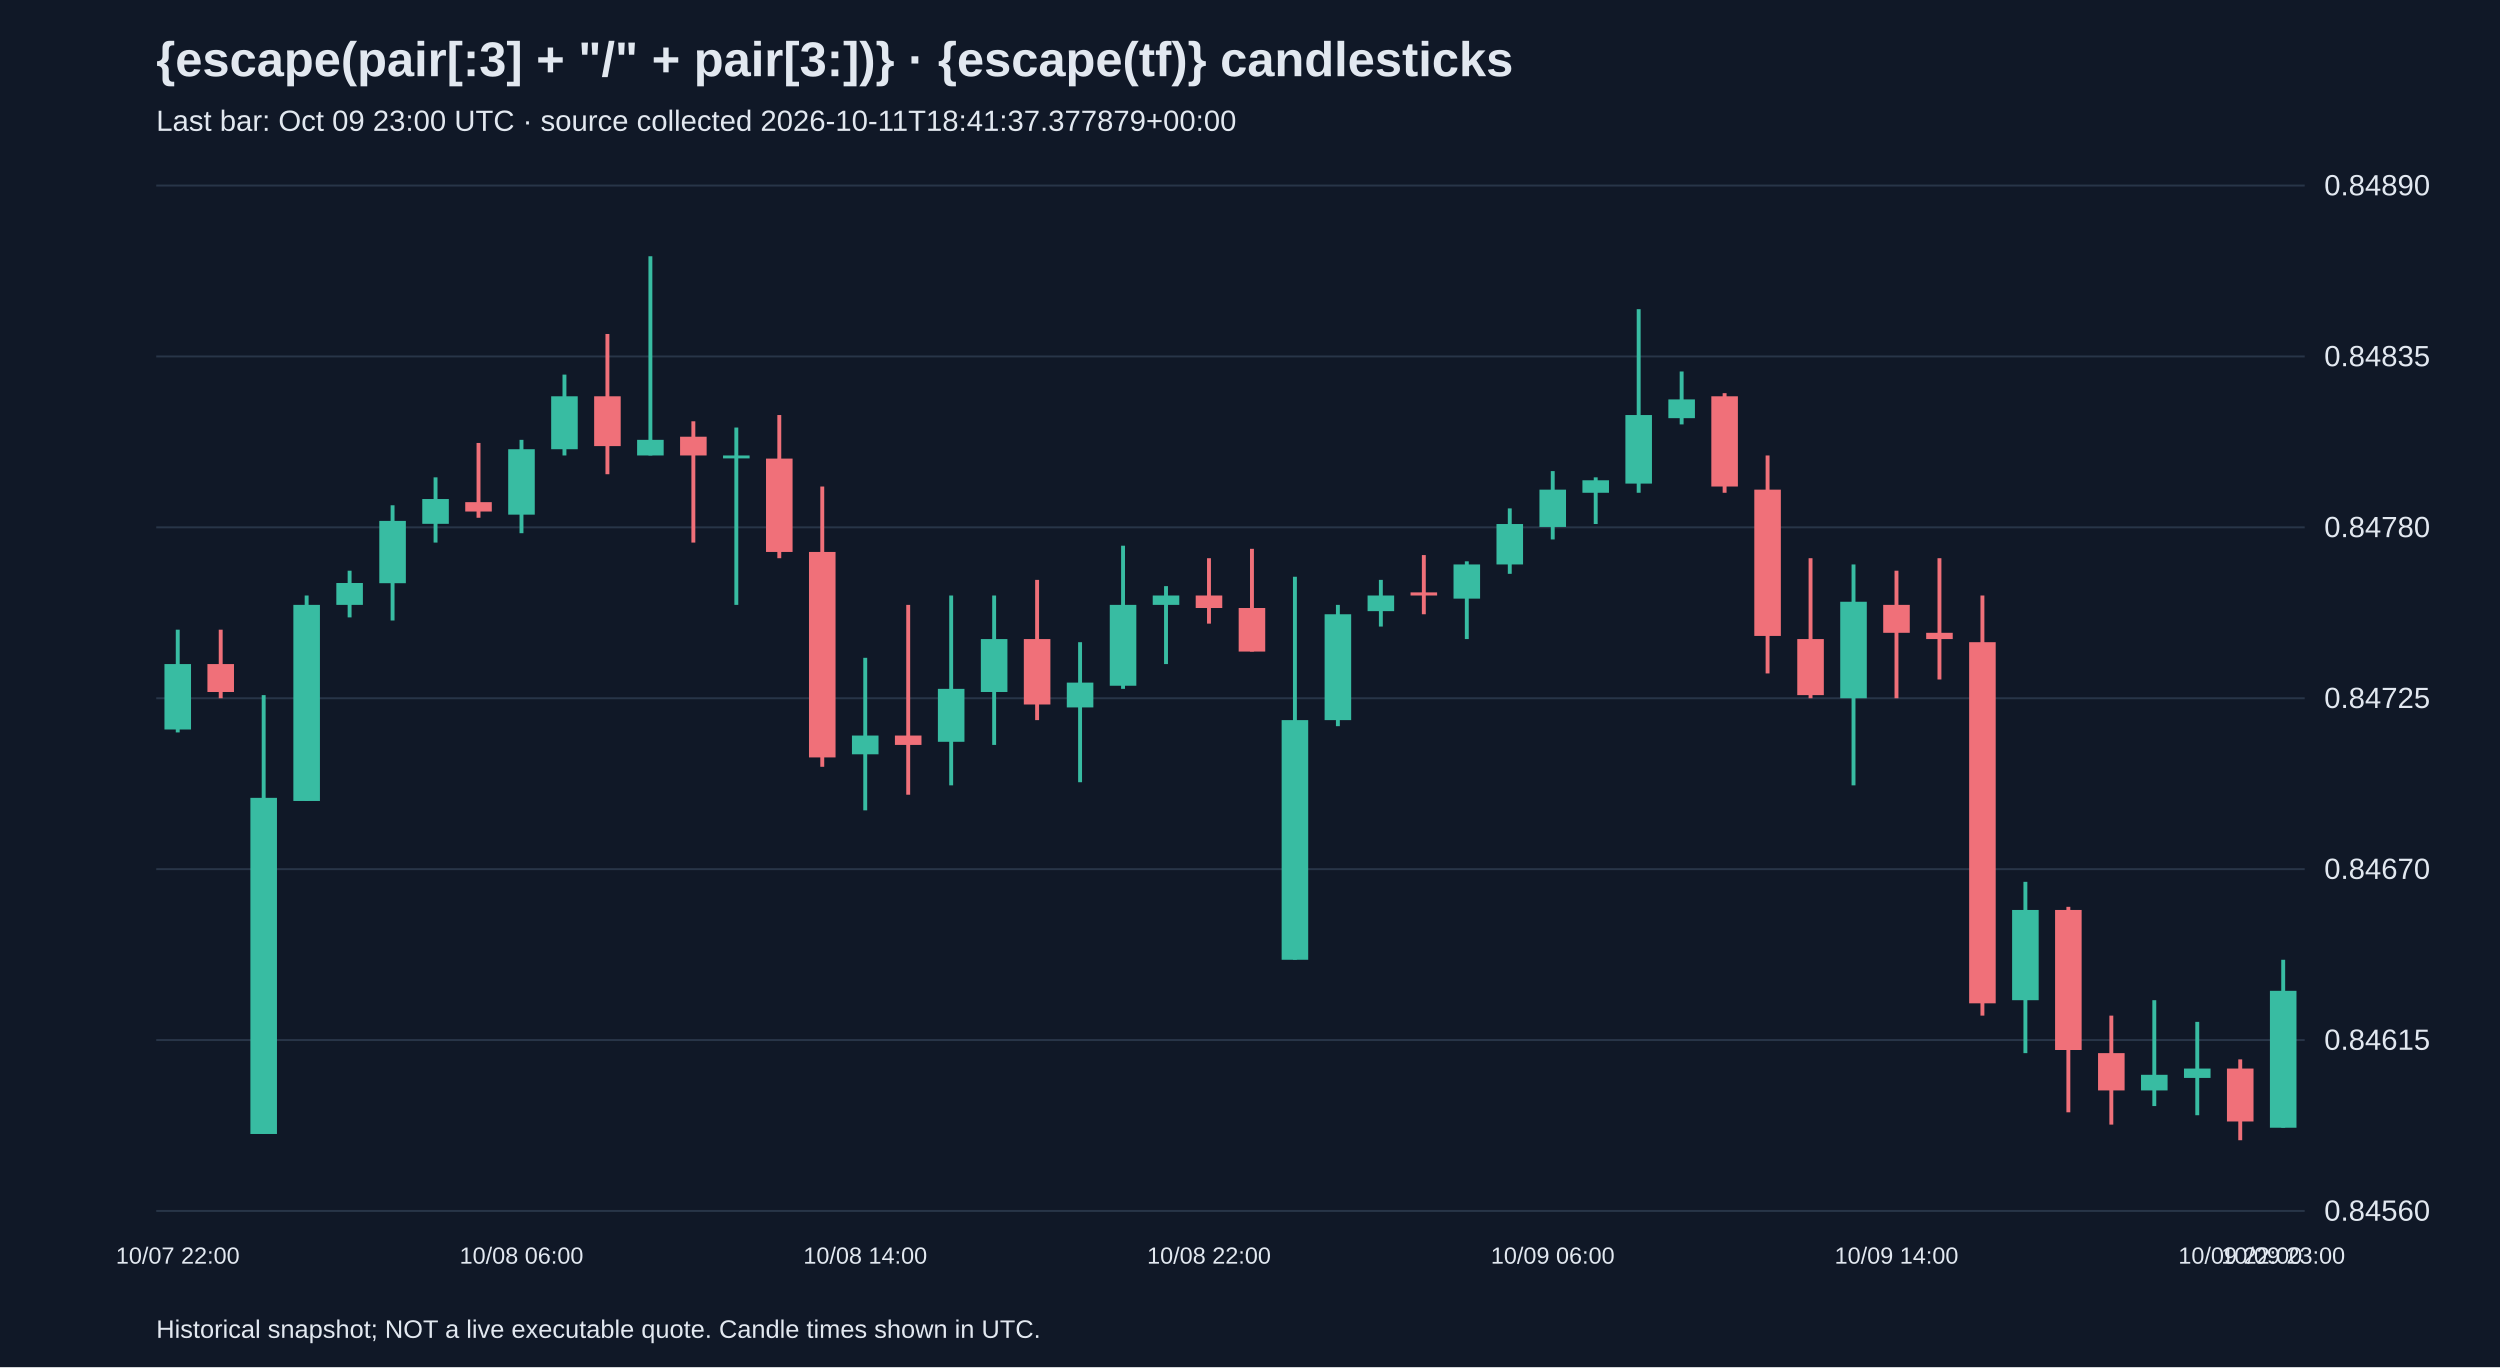
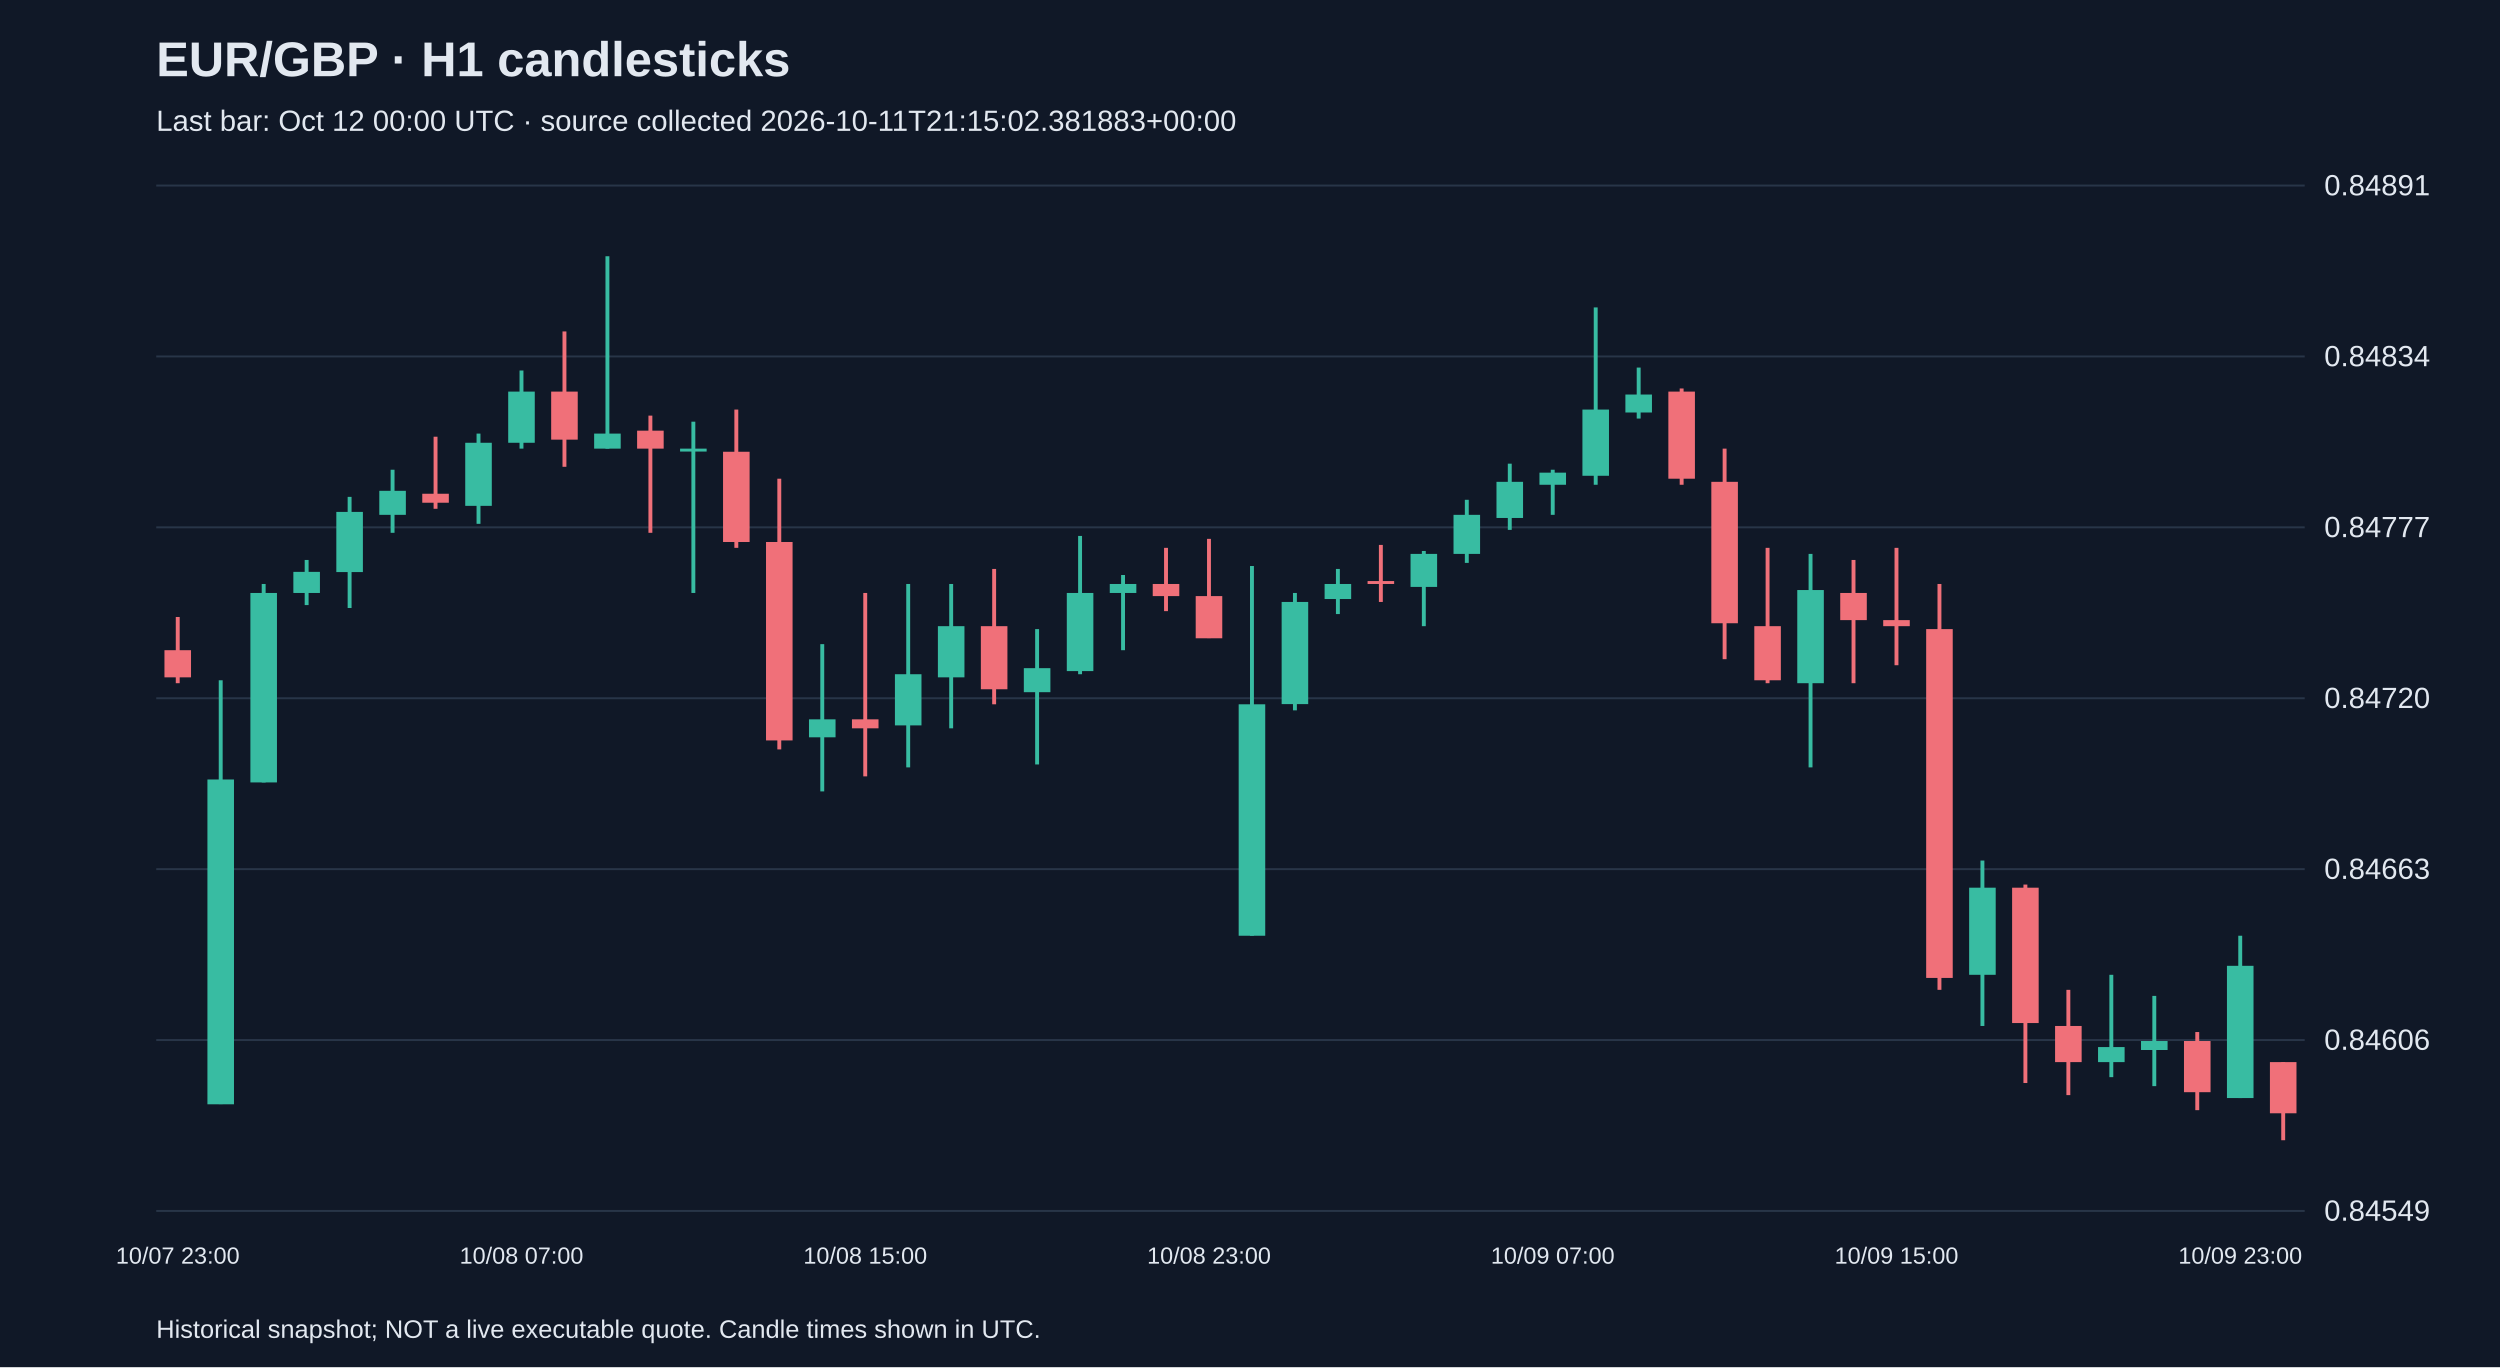
<svg xmlns="http://www.w3.org/2000/svg" viewBox="0 0 1280 700">
  <rect width="100%" height="100%" fill="#101827" />
  <style>text{font-family:Arial,sans-serif;fill:#e2e8f0}</style>
-   <text x="80" y="39" font-size="25" font-weight="bold">{escape(pair[:3] + "/" + pair[3:])} · {escape(tf)} candlesticks</text>
-   <text x="80" y="67" font-size="15" fill="#a6b1c5">Last bar: Oct 09 23:00 UTC · source collected 2026-10-11T18:41:37.377879+00:00</text>
+   <text x="80" y="39" font-size="25" font-weight="bold">EUR/GBP · H1 candlesticks</text>
+   <text x="80" y="67" font-size="15" fill="#a6b1c5">Last bar: Oct 12 00:00 UTC · source collected 2026-10-11T21:15:02.381883+00:00</text>
  <line x1="80" y1="620.0" x2="1180" y2="620.0" stroke="#283548" />
-   <text x="1190" y="625.0" font-size="15">0.84560</text>
+   <text x="1190" y="625.0" font-size="15">0.84549</text>
  <line x1="80" y1="532.5" x2="1180" y2="532.5" stroke="#283548" />
-   <text x="1190" y="537.5" font-size="15">0.84615</text>
+   <text x="1190" y="537.5" font-size="15">0.84606</text>
  <line x1="80" y1="445.0" x2="1180" y2="445.0" stroke="#283548" />
-   <text x="1190" y="450.0" font-size="15">0.84670</text>
+   <text x="1190" y="450.0" font-size="15">0.84663</text>
  <line x1="80" y1="357.5" x2="1180" y2="357.5" stroke="#283548" />
-   <text x="1190" y="362.5" font-size="15">0.84725</text>
+   <text x="1190" y="362.5" font-size="15">0.84720</text>
  <line x1="80" y1="270.0" x2="1180" y2="270.0" stroke="#283548" />
-   <text x="1190" y="275.0" font-size="15">0.84780</text>
+   <text x="1190" y="275.0" font-size="15">0.84777</text>
  <line x1="80" y1="182.5" x2="1180" y2="182.5" stroke="#283548" />
-   <text x="1190" y="187.5" font-size="15">0.84835</text>
+   <text x="1190" y="187.5" font-size="15">0.84834</text>
  <line x1="80" y1="95.0" x2="1180" y2="95.0" stroke="#283548" />
-   <text x="1190" y="100.0" font-size="15">0.84890</text>
-   <line x1="91.0" y1="322.4" x2="91.0" y2="375.0" stroke="#38bca2" stroke-width="2" />
-   <rect x="84.2" y="340.0" width="13.6" height="33.5" fill="#38bca2" />
-   <text x="91.0" y="647" text-anchor="middle" font-size="12">10/07 22:00</text>
-   <line x1="113.0" y1="322.4" x2="113.0" y2="357.5" stroke="#f07079" stroke-width="2" />
-   <rect x="106.2" y="340.0" width="13.6" height="14.3" fill="#f07079" />
-   <line x1="135.0" y1="355.9" x2="135.0" y2="580.6" stroke="#38bca2" stroke-width="2" />
-   <rect x="128.2" y="408.5" width="13.6" height="172.1" fill="#38bca2" />
-   <line x1="157.0" y1="304.9" x2="157.0" y2="410.1" stroke="#38bca2" stroke-width="2" />
-   <rect x="150.2" y="309.7" width="13.6" height="100.4" fill="#38bca2" />
-   <line x1="179.0" y1="292.2" x2="179.0" y2="316.1" stroke="#38bca2" stroke-width="2" />
-   <rect x="172.2" y="298.5" width="13.6" height="11.2" fill="#38bca2" />
-   <line x1="201.0" y1="258.7" x2="201.0" y2="317.7" stroke="#38bca2" stroke-width="2" />
-   <rect x="194.2" y="266.7" width="13.6" height="31.9" fill="#38bca2" />
-   <line x1="223.0" y1="244.4" x2="223.0" y2="277.8" stroke="#38bca2" stroke-width="2" />
-   <rect x="216.2" y="255.5" width="13.6" height="12.7" fill="#38bca2" />
-   <line x1="245.0" y1="226.8" x2="245.0" y2="265.1" stroke="#f07079" stroke-width="2" />
-   <rect x="238.2" y="257.1" width="13.6" height="4.8" fill="#f07079" />
-   <line x1="267.0" y1="225.2" x2="267.0" y2="273.0" stroke="#38bca2" stroke-width="2" />
-   <rect x="260.2" y="230.0" width="13.6" height="33.5" fill="#38bca2" />
-   <text x="267.0" y="647" text-anchor="middle" font-size="12">10/08 06:00</text>
-   <line x1="289.0" y1="191.8" x2="289.0" y2="233.2" stroke="#38bca2" stroke-width="2" />
-   <rect x="282.2" y="202.9" width="13.6" height="27.1" fill="#38bca2" />
-   <line x1="311.0" y1="171.0" x2="311.0" y2="242.8" stroke="#f07079" stroke-width="2" />
-   <rect x="304.2" y="202.9" width="13.6" height="25.5" fill="#f07079" />
-   <line x1="333.0" y1="131.2" x2="333.0" y2="233.2" stroke="#38bca2" stroke-width="2" />
-   <rect x="326.2" y="225.2" width="13.6" height="8.0" fill="#38bca2" />
-   <line x1="355.0" y1="215.7" x2="355.0" y2="277.8" stroke="#f07079" stroke-width="2" />
-   <rect x="348.2" y="223.6" width="13.6" height="9.6" fill="#f07079" />
-   <line x1="377.0" y1="218.9" x2="377.0" y2="309.7" stroke="#38bca2" stroke-width="2" />
-   <rect x="370.2" y="233.2" width="13.6" height="1.5" fill="#38bca2" />
-   <line x1="399.0" y1="212.5" x2="399.0" y2="285.8" stroke="#f07079" stroke-width="2" />
-   <rect x="392.2" y="234.8" width="13.6" height="47.8" fill="#f07079" />
-   <line x1="421.0" y1="249.1" x2="421.0" y2="392.6" stroke="#f07079" stroke-width="2" />
-   <rect x="414.2" y="282.6" width="13.6" height="105.2" fill="#f07079" />
-   <line x1="443.0" y1="336.8" x2="443.0" y2="414.9" stroke="#38bca2" stroke-width="2" />
-   <rect x="436.2" y="376.6" width="13.6" height="9.6" fill="#38bca2" />
-   <text x="443.0" y="647" text-anchor="middle" font-size="12">10/08 14:00</text>
-   <line x1="465.0" y1="309.7" x2="465.0" y2="406.9" stroke="#f07079" stroke-width="2" />
-   <rect x="458.2" y="376.6" width="13.6" height="4.8" fill="#f07079" />
-   <line x1="487.0" y1="304.9" x2="487.0" y2="402.1" stroke="#38bca2" stroke-width="2" />
-   <rect x="480.2" y="352.7" width="13.6" height="27.1" fill="#38bca2" />
-   <line x1="509.0" y1="304.9" x2="509.0" y2="381.4" stroke="#38bca2" stroke-width="2" />
-   <rect x="502.2" y="327.2" width="13.6" height="27.1" fill="#38bca2" />
-   <line x1="531.0" y1="296.9" x2="531.0" y2="368.7" stroke="#f07079" stroke-width="2" />
-   <rect x="524.2" y="327.2" width="13.6" height="33.5" fill="#f07079" />
-   <line x1="553.0" y1="328.8" x2="553.0" y2="400.5" stroke="#38bca2" stroke-width="2" />
-   <rect x="546.2" y="349.5" width="13.6" height="12.7" fill="#38bca2" />
-   <line x1="575.0" y1="279.4" x2="575.0" y2="352.7" stroke="#38bca2" stroke-width="2" />
-   <rect x="568.2" y="309.7" width="13.6" height="41.4" fill="#38bca2" />
-   <line x1="597.0" y1="300.1" x2="597.0" y2="340.0" stroke="#38bca2" stroke-width="2" />
-   <rect x="590.2" y="304.9" width="13.6" height="4.8" fill="#38bca2" />
-   <line x1="619.0" y1="285.8" x2="619.0" y2="319.3" stroke="#f07079" stroke-width="2" />
-   <rect x="612.2" y="304.9" width="13.6" height="6.4" fill="#f07079" />
-   <text x="619.0" y="647" text-anchor="middle" font-size="12">10/08 22:00</text>
-   <line x1="641.0" y1="281.0" x2="641.0" y2="333.6" stroke="#f07079" stroke-width="2" />
-   <rect x="634.2" y="311.3" width="13.6" height="22.3" fill="#f07079" />
-   <line x1="663.0" y1="295.3" x2="663.0" y2="491.4" stroke="#38bca2" stroke-width="2" />
-   <rect x="656.2" y="368.7" width="13.6" height="122.7" fill="#38bca2" />
-   <line x1="685.0" y1="309.7" x2="685.0" y2="371.8" stroke="#38bca2" stroke-width="2" />
-   <rect x="678.2" y="314.5" width="13.6" height="54.2" fill="#38bca2" />
-   <line x1="707.0" y1="296.9" x2="707.0" y2="320.8" stroke="#38bca2" stroke-width="2" />
-   <rect x="700.2" y="304.9" width="13.6" height="8.0" fill="#38bca2" />
-   <line x1="729.0" y1="284.2" x2="729.0" y2="314.5" stroke="#f07079" stroke-width="2" />
-   <rect x="722.2" y="303.3" width="13.6" height="1.6" fill="#f07079" />
-   <line x1="751.0" y1="287.4" x2="751.0" y2="327.2" stroke="#38bca2" stroke-width="2" />
-   <rect x="744.2" y="289.0" width="13.6" height="17.5" fill="#38bca2" />
-   <line x1="773.0" y1="260.3" x2="773.0" y2="293.8" stroke="#38bca2" stroke-width="2" />
-   <rect x="766.2" y="268.3" width="13.6" height="20.7" fill="#38bca2" />
-   <line x1="795.0" y1="241.2" x2="795.0" y2="276.2" stroke="#38bca2" stroke-width="2" />
-   <rect x="788.2" y="250.7" width="13.6" height="19.1" fill="#38bca2" />
-   <text x="795.0" y="647" text-anchor="middle" font-size="12">10/09 06:00</text>
-   <line x1="817.0" y1="244.4" x2="817.0" y2="268.3" stroke="#38bca2" stroke-width="2" />
-   <rect x="810.2" y="245.9" width="13.6" height="6.4" fill="#38bca2" />
-   <line x1="839.0" y1="158.3" x2="839.0" y2="252.3" stroke="#38bca2" stroke-width="2" />
-   <rect x="832.2" y="212.5" width="13.6" height="35.1" fill="#38bca2" />
-   <line x1="861.0" y1="190.2" x2="861.0" y2="217.3" stroke="#38bca2" stroke-width="2" />
-   <rect x="854.2" y="204.5" width="13.6" height="9.6" fill="#38bca2" />
-   <line x1="883.0" y1="201.3" x2="883.0" y2="252.3" stroke="#f07079" stroke-width="2" />
-   <rect x="876.2" y="202.9" width="13.6" height="46.2" fill="#f07079" />
-   <line x1="905.0" y1="233.2" x2="905.0" y2="344.8" stroke="#f07079" stroke-width="2" />
-   <rect x="898.2" y="250.7" width="13.6" height="74.9" fill="#f07079" />
-   <line x1="927.0" y1="285.8" x2="927.0" y2="357.5" stroke="#f07079" stroke-width="2" />
-   <rect x="920.2" y="327.2" width="13.6" height="28.7" fill="#f07079" />
-   <line x1="949.0" y1="289.0" x2="949.0" y2="402.1" stroke="#38bca2" stroke-width="2" />
-   <rect x="942.2" y="308.1" width="13.6" height="49.4" fill="#38bca2" />
-   <line x1="971.0" y1="292.2" x2="971.0" y2="357.5" stroke="#f07079" stroke-width="2" />
-   <rect x="964.2" y="309.7" width="13.6" height="14.3" fill="#f07079" />
-   <text x="971.0" y="647" text-anchor="middle" font-size="12">10/09 14:00</text>
-   <line x1="993.0" y1="285.8" x2="993.0" y2="347.9" stroke="#f07079" stroke-width="2" />
-   <rect x="986.2" y="324.0" width="13.6" height="3.2" fill="#f07079" />
-   <line x1="1015.0" y1="304.9" x2="1015.0" y2="520.0" stroke="#f07079" stroke-width="2" />
-   <rect x="1008.2" y="328.8" width="13.6" height="184.9" fill="#f07079" />
-   <line x1="1037.0" y1="451.5" x2="1037.0" y2="539.2" stroke="#38bca2" stroke-width="2" />
-   <rect x="1030.2" y="465.9" width="13.6" height="46.2" fill="#38bca2" />
-   <line x1="1059.0" y1="464.3" x2="1059.0" y2="569.5" stroke="#f07079" stroke-width="2" />
-   <rect x="1052.2" y="465.9" width="13.6" height="71.7" fill="#f07079" />
-   <line x1="1081.0" y1="520.0" x2="1081.0" y2="575.8" stroke="#f07079" stroke-width="2" />
-   <rect x="1074.2" y="539.2" width="13.6" height="19.1" fill="#f07079" />
-   <line x1="1103.0" y1="512.1" x2="1103.0" y2="566.3" stroke="#38bca2" stroke-width="2" />
-   <rect x="1096.2" y="550.3" width="13.6" height="8.0" fill="#38bca2" />
-   <line x1="1125.0" y1="523.2" x2="1125.0" y2="571.0" stroke="#38bca2" stroke-width="2" />
-   <rect x="1118.2" y="547.1" width="13.6" height="4.8" fill="#38bca2" />
-   <line x1="1147.0" y1="542.4" x2="1147.0" y2="583.8" stroke="#f07079" stroke-width="2" />
-   <rect x="1140.2" y="547.1" width="13.6" height="27.1" fill="#f07079" />
-   <text x="1147.0" y="647" text-anchor="middle" font-size="12">10/09 22:00</text>
-   <line x1="1169.0" y1="491.4" x2="1169.0" y2="577.4" stroke="#38bca2" stroke-width="2" />
-   <rect x="1162.2" y="507.3" width="13.6" height="70.1" fill="#38bca2" />
-   <text x="1169.0" y="647" text-anchor="middle" font-size="12">10/09 23:00</text>
+   <text x="1190" y="100.0" font-size="15">0.84891</text>
+   <line x1="91.0" y1="315.9" x2="91.0" y2="349.8" stroke="#f07079" stroke-width="2" />
+   <rect x="84.2" y="332.9" width="13.6" height="13.9" fill="#f07079" />
+   <text x="91.0" y="647" text-anchor="middle" font-size="12">10/07 23:00</text>
+   <line x1="113.0" y1="348.3" x2="113.0" y2="565.3" stroke="#38bca2" stroke-width="2" />
+   <rect x="106.2" y="399.1" width="13.6" height="166.3" fill="#38bca2" />
+   <line x1="135.0" y1="299.0" x2="135.0" y2="400.6" stroke="#38bca2" stroke-width="2" />
+   <rect x="128.2" y="303.6" width="13.6" height="97.0" fill="#38bca2" />
+   <line x1="157.0" y1="286.7" x2="157.0" y2="309.8" stroke="#38bca2" stroke-width="2" />
+   <rect x="150.2" y="292.8" width="13.6" height="10.8" fill="#38bca2" />
+   <line x1="179.0" y1="254.4" x2="179.0" y2="311.3" stroke="#38bca2" stroke-width="2" />
+   <rect x="172.2" y="262.1" width="13.6" height="30.8" fill="#38bca2" />
+   <line x1="201.0" y1="240.5" x2="201.0" y2="272.8" stroke="#38bca2" stroke-width="2" />
+   <rect x="194.2" y="251.3" width="13.6" height="12.3" fill="#38bca2" />
+   <line x1="223.0" y1="223.6" x2="223.0" y2="260.5" stroke="#f07079" stroke-width="2" />
+   <rect x="216.2" y="252.8" width="13.6" height="4.6" fill="#f07079" />
+   <line x1="245.0" y1="222.0" x2="245.0" y2="268.2" stroke="#38bca2" stroke-width="2" />
+   <rect x="238.2" y="226.7" width="13.6" height="32.3" fill="#38bca2" />
+   <line x1="267.0" y1="189.7" x2="267.0" y2="229.7" stroke="#38bca2" stroke-width="2" />
+   <rect x="260.2" y="200.5" width="13.6" height="26.2" fill="#38bca2" />
+   <text x="267.0" y="647" text-anchor="middle" font-size="12">10/08 07:00</text>
+   <line x1="289.0" y1="169.7" x2="289.0" y2="239.0" stroke="#f07079" stroke-width="2" />
+   <rect x="282.2" y="200.5" width="13.6" height="24.6" fill="#f07079" />
+   <line x1="311.0" y1="131.2" x2="311.0" y2="229.7" stroke="#38bca2" stroke-width="2" />
+   <rect x="304.2" y="222.0" width="13.6" height="7.7" fill="#38bca2" />
+   <line x1="333.0" y1="212.8" x2="333.0" y2="272.8" stroke="#f07079" stroke-width="2" />
+   <rect x="326.2" y="220.5" width="13.6" height="9.2" fill="#f07079" />
+   <line x1="355.0" y1="215.9" x2="355.0" y2="303.6" stroke="#38bca2" stroke-width="2" />
+   <rect x="348.2" y="229.7" width="13.6" height="1.5" fill="#38bca2" />
+   <line x1="377.0" y1="209.7" x2="377.0" y2="280.5" stroke="#f07079" stroke-width="2" />
+   <rect x="370.2" y="231.3" width="13.6" height="46.2" fill="#f07079" />
+   <line x1="399.0" y1="245.1" x2="399.0" y2="383.7" stroke="#f07079" stroke-width="2" />
+   <rect x="392.2" y="277.5" width="13.6" height="101.6" fill="#f07079" />
+   <line x1="421.0" y1="329.8" x2="421.0" y2="405.2" stroke="#38bca2" stroke-width="2" />
+   <rect x="414.2" y="368.3" width="13.6" height="9.2" fill="#38bca2" />
+   <line x1="443.0" y1="303.6" x2="443.0" y2="397.5" stroke="#f07079" stroke-width="2" />
+   <rect x="436.2" y="368.3" width="13.6" height="4.6" fill="#f07079" />
+   <text x="443.0" y="647" text-anchor="middle" font-size="12">10/08 15:00</text>
+   <line x1="465.0" y1="299.0" x2="465.0" y2="392.9" stroke="#38bca2" stroke-width="2" />
+   <rect x="458.2" y="345.2" width="13.6" height="26.2" fill="#38bca2" />
+   <line x1="487.0" y1="299.0" x2="487.0" y2="372.9" stroke="#38bca2" stroke-width="2" />
+   <rect x="480.2" y="320.6" width="13.6" height="26.2" fill="#38bca2" />
+   <line x1="509.0" y1="291.3" x2="509.0" y2="360.6" stroke="#f07079" stroke-width="2" />
+   <rect x="502.2" y="320.6" width="13.6" height="32.3" fill="#f07079" />
+   <line x1="531.0" y1="322.1" x2="531.0" y2="391.4" stroke="#38bca2" stroke-width="2" />
+   <rect x="524.2" y="342.1" width="13.6" height="12.3" fill="#38bca2" />
+   <line x1="553.0" y1="274.4" x2="553.0" y2="345.2" stroke="#38bca2" stroke-width="2" />
+   <rect x="546.2" y="303.6" width="13.6" height="40.0" fill="#38bca2" />
+   <line x1="575.0" y1="294.4" x2="575.0" y2="332.9" stroke="#38bca2" stroke-width="2" />
+   <rect x="568.2" y="299.0" width="13.6" height="4.6" fill="#38bca2" />
+   <line x1="597.0" y1="280.5" x2="597.0" y2="312.9" stroke="#f07079" stroke-width="2" />
+   <rect x="590.2" y="299.0" width="13.6" height="6.2" fill="#f07079" />
+   <line x1="619.0" y1="275.9" x2="619.0" y2="326.7" stroke="#f07079" stroke-width="2" />
+   <rect x="612.2" y="305.2" width="13.6" height="21.6" fill="#f07079" />
+   <text x="619.0" y="647" text-anchor="middle" font-size="12">10/08 23:00</text>
+   <line x1="641.0" y1="289.8" x2="641.0" y2="479.1" stroke="#38bca2" stroke-width="2" />
+   <rect x="634.2" y="360.6" width="13.6" height="118.5" fill="#38bca2" />
+   <line x1="663.0" y1="303.6" x2="663.0" y2="363.7" stroke="#38bca2" stroke-width="2" />
+   <rect x="656.2" y="308.2" width="13.6" height="52.3" fill="#38bca2" />
+   <line x1="685.0" y1="291.3" x2="685.0" y2="314.4" stroke="#38bca2" stroke-width="2" />
+   <rect x="678.2" y="299.0" width="13.6" height="7.7" fill="#38bca2" />
+   <line x1="707.0" y1="279.0" x2="707.0" y2="308.2" stroke="#f07079" stroke-width="2" />
+   <rect x="700.2" y="297.5" width="13.6" height="1.5" fill="#f07079" />
+   <line x1="729.0" y1="282.1" x2="729.0" y2="320.6" stroke="#38bca2" stroke-width="2" />
+   <rect x="722.2" y="283.6" width="13.6" height="16.9" fill="#38bca2" />
+   <line x1="751.0" y1="255.9" x2="751.0" y2="288.2" stroke="#38bca2" stroke-width="2" />
+   <rect x="744.2" y="263.6" width="13.6" height="20.0" fill="#38bca2" />
+   <line x1="773.0" y1="237.4" x2="773.0" y2="271.3" stroke="#38bca2" stroke-width="2" />
+   <rect x="766.2" y="246.7" width="13.6" height="18.5" fill="#38bca2" />
+   <line x1="795.0" y1="240.5" x2="795.0" y2="263.6" stroke="#38bca2" stroke-width="2" />
+   <rect x="788.2" y="242.0" width="13.6" height="6.2" fill="#38bca2" />
+   <text x="795.0" y="647" text-anchor="middle" font-size="12">10/09 07:00</text>
+   <line x1="817.0" y1="157.4" x2="817.0" y2="248.2" stroke="#38bca2" stroke-width="2" />
+   <rect x="810.2" y="209.7" width="13.6" height="33.9" fill="#38bca2" />
+   <line x1="839.0" y1="188.2" x2="839.0" y2="214.3" stroke="#38bca2" stroke-width="2" />
+   <rect x="832.2" y="202.0" width="13.6" height="9.2" fill="#38bca2" />
+   <line x1="861.0" y1="198.9" x2="861.0" y2="248.2" stroke="#f07079" stroke-width="2" />
+   <rect x="854.2" y="200.5" width="13.6" height="44.6" fill="#f07079" />
+   <line x1="883.0" y1="229.7" x2="883.0" y2="337.5" stroke="#f07079" stroke-width="2" />
+   <rect x="876.2" y="246.7" width="13.6" height="72.4" fill="#f07079" />
+   <line x1="905.0" y1="280.5" x2="905.0" y2="349.8" stroke="#f07079" stroke-width="2" />
+   <rect x="898.2" y="320.6" width="13.6" height="27.7" fill="#f07079" />
+   <line x1="927.0" y1="283.6" x2="927.0" y2="392.9" stroke="#38bca2" stroke-width="2" />
+   <rect x="920.2" y="302.1" width="13.6" height="47.7" fill="#38bca2" />
+   <line x1="949.0" y1="286.7" x2="949.0" y2="349.8" stroke="#f07079" stroke-width="2" />
+   <rect x="942.2" y="303.6" width="13.6" height="13.9" fill="#f07079" />
+   <line x1="971.0" y1="280.5" x2="971.0" y2="340.6" stroke="#f07079" stroke-width="2" />
+   <rect x="964.2" y="317.5" width="13.6" height="3.1" fill="#f07079" />
+   <text x="971.0" y="647" text-anchor="middle" font-size="12">10/09 15:00</text>
+   <line x1="993.0" y1="299.0" x2="993.0" y2="506.8" stroke="#f07079" stroke-width="2" />
+   <rect x="986.2" y="322.1" width="13.6" height="178.6" fill="#f07079" />
+   <line x1="1015.0" y1="440.6" x2="1015.0" y2="525.3" stroke="#38bca2" stroke-width="2" />
+   <rect x="1008.2" y="454.5" width="13.6" height="44.6" fill="#38bca2" />
+   <line x1="1037.0" y1="452.9" x2="1037.0" y2="554.5" stroke="#f07079" stroke-width="2" />
+   <rect x="1030.2" y="454.5" width="13.6" height="69.3" fill="#f07079" />
+   <line x1="1059.0" y1="506.8" x2="1059.0" y2="560.7" stroke="#f07079" stroke-width="2" />
+   <rect x="1052.2" y="525.3" width="13.6" height="18.5" fill="#f07079" />
+   <line x1="1081.0" y1="499.1" x2="1081.0" y2="551.5" stroke="#38bca2" stroke-width="2" />
+   <rect x="1074.2" y="536.1" width="13.6" height="7.7" fill="#38bca2" />
+   <line x1="1103.0" y1="509.9" x2="1103.0" y2="556.1" stroke="#38bca2" stroke-width="2" />
+   <rect x="1096.2" y="533.0" width="13.6" height="4.6" fill="#38bca2" />
+   <line x1="1125.0" y1="528.4" x2="1125.0" y2="568.4" stroke="#f07079" stroke-width="2" />
+   <rect x="1118.2" y="533.0" width="13.6" height="26.2" fill="#f07079" />
+   <line x1="1147.0" y1="479.1" x2="1147.0" y2="562.2" stroke="#38bca2" stroke-width="2" />
+   <rect x="1140.2" y="494.5" width="13.6" height="67.7" fill="#38bca2" />
+   <text x="1147.0" y="647" text-anchor="middle" font-size="12">10/09 23:00</text>
+   <line x1="1169.0" y1="543.8" x2="1169.0" y2="583.8" stroke="#f07079" stroke-width="2" />
+   <rect x="1162.2" y="543.8" width="13.6" height="26.2" fill="#f07079" />
  <text x="80" y="685" font-size="13">Historical snapshot; NOT a live executable quote. Candle times shown in UTC.</text>
</svg>
